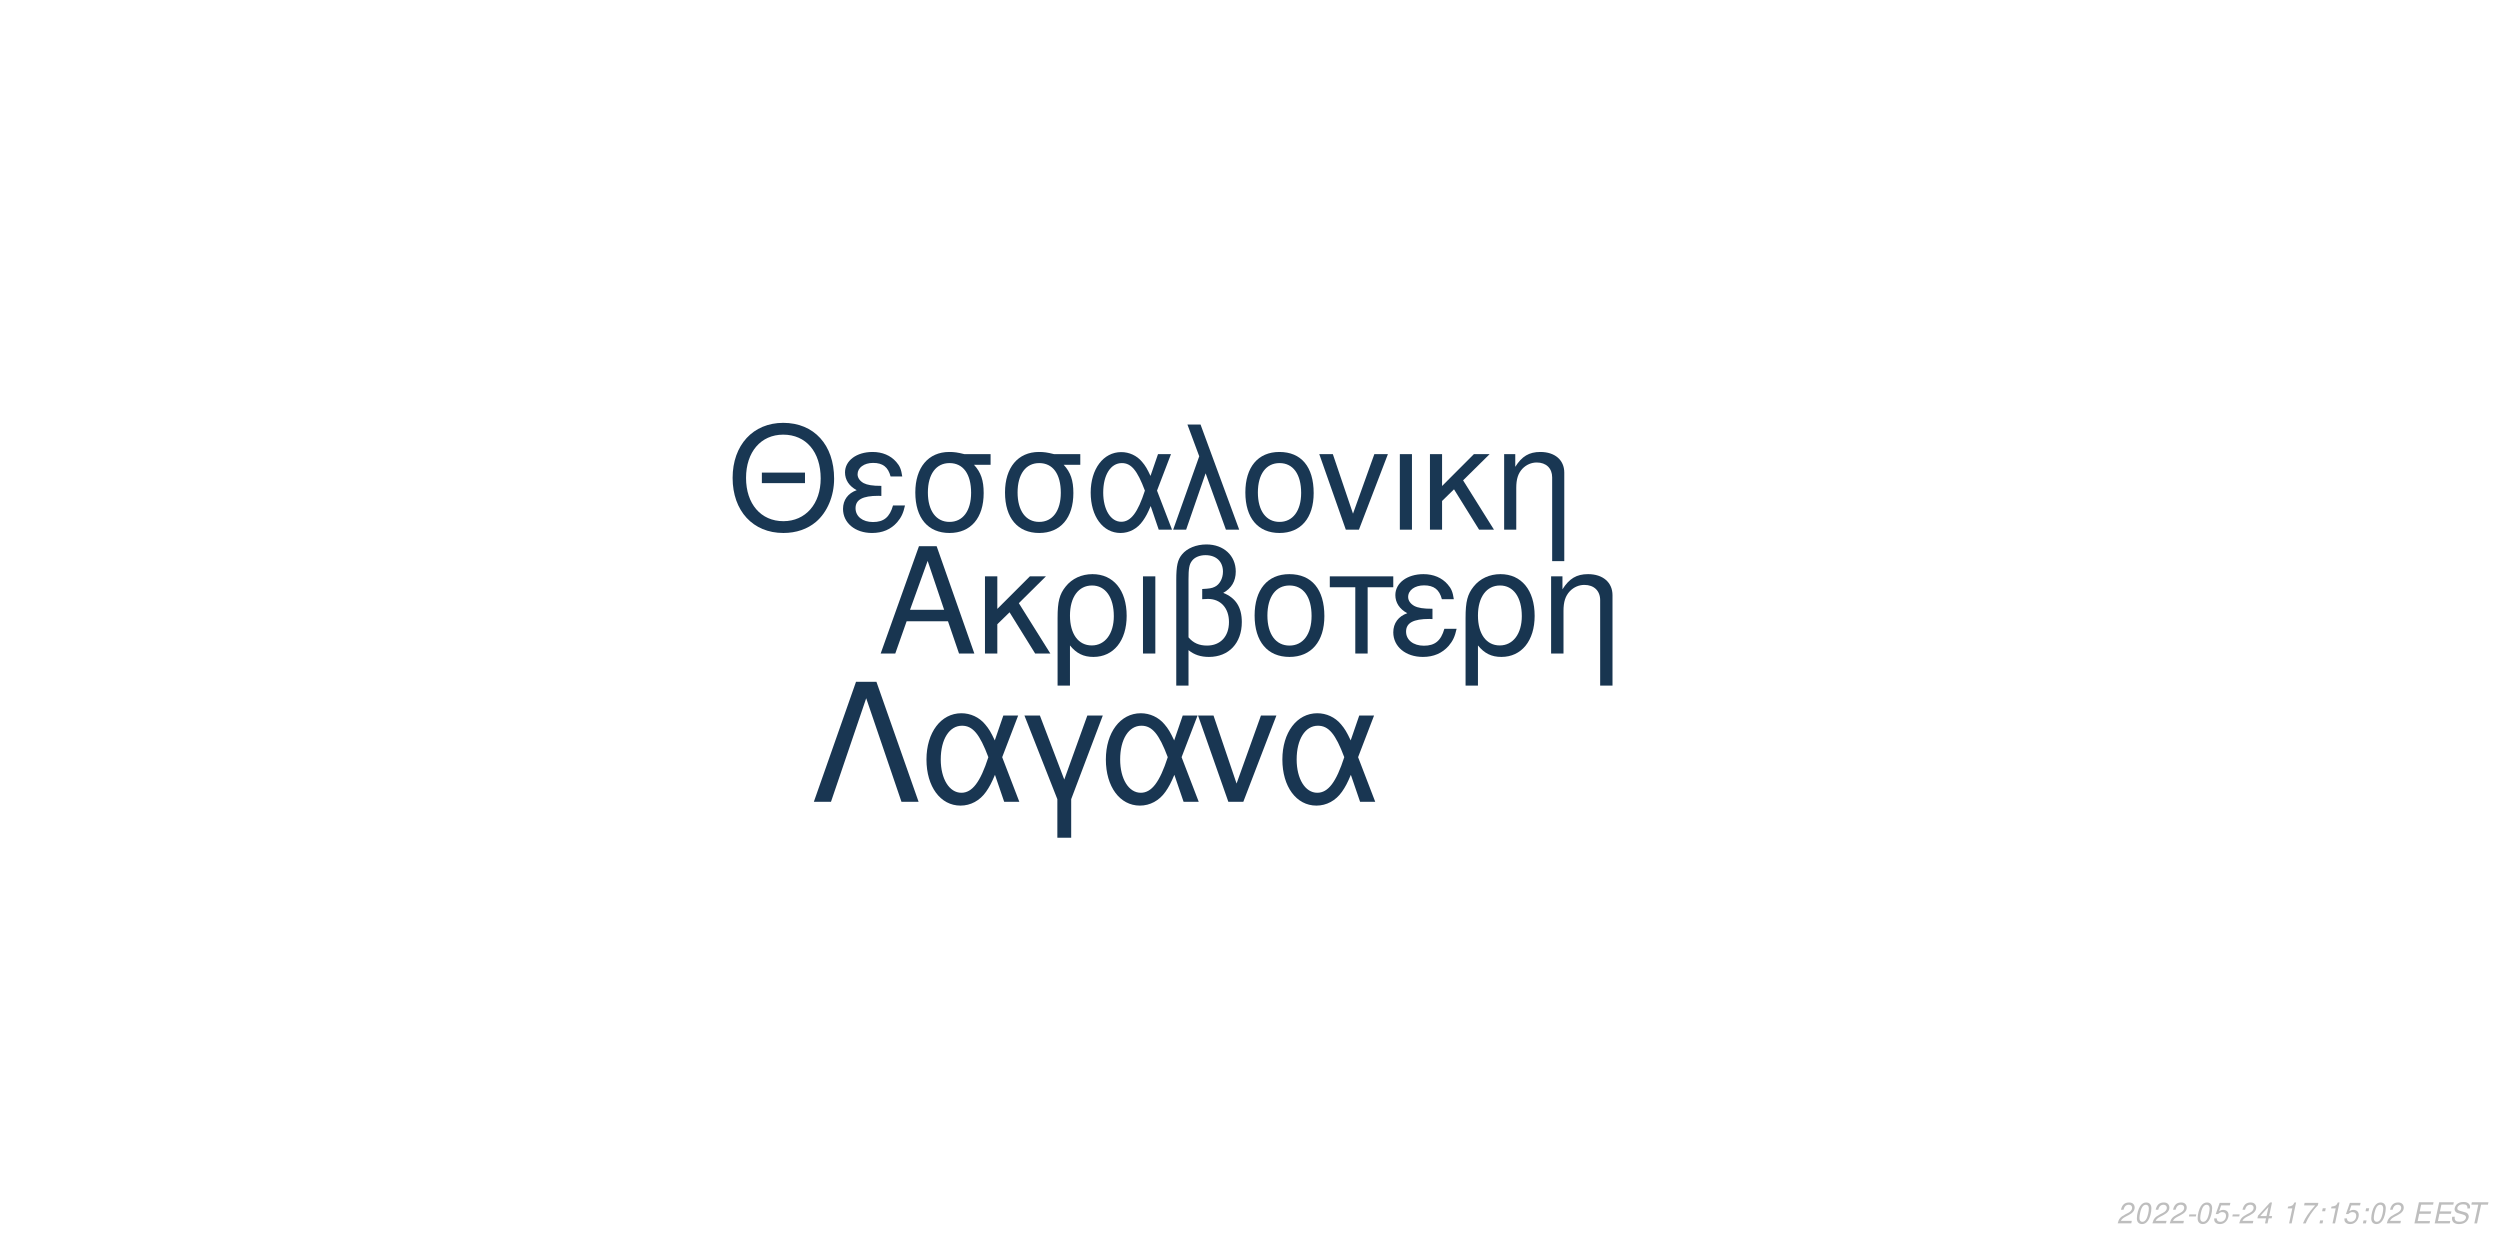
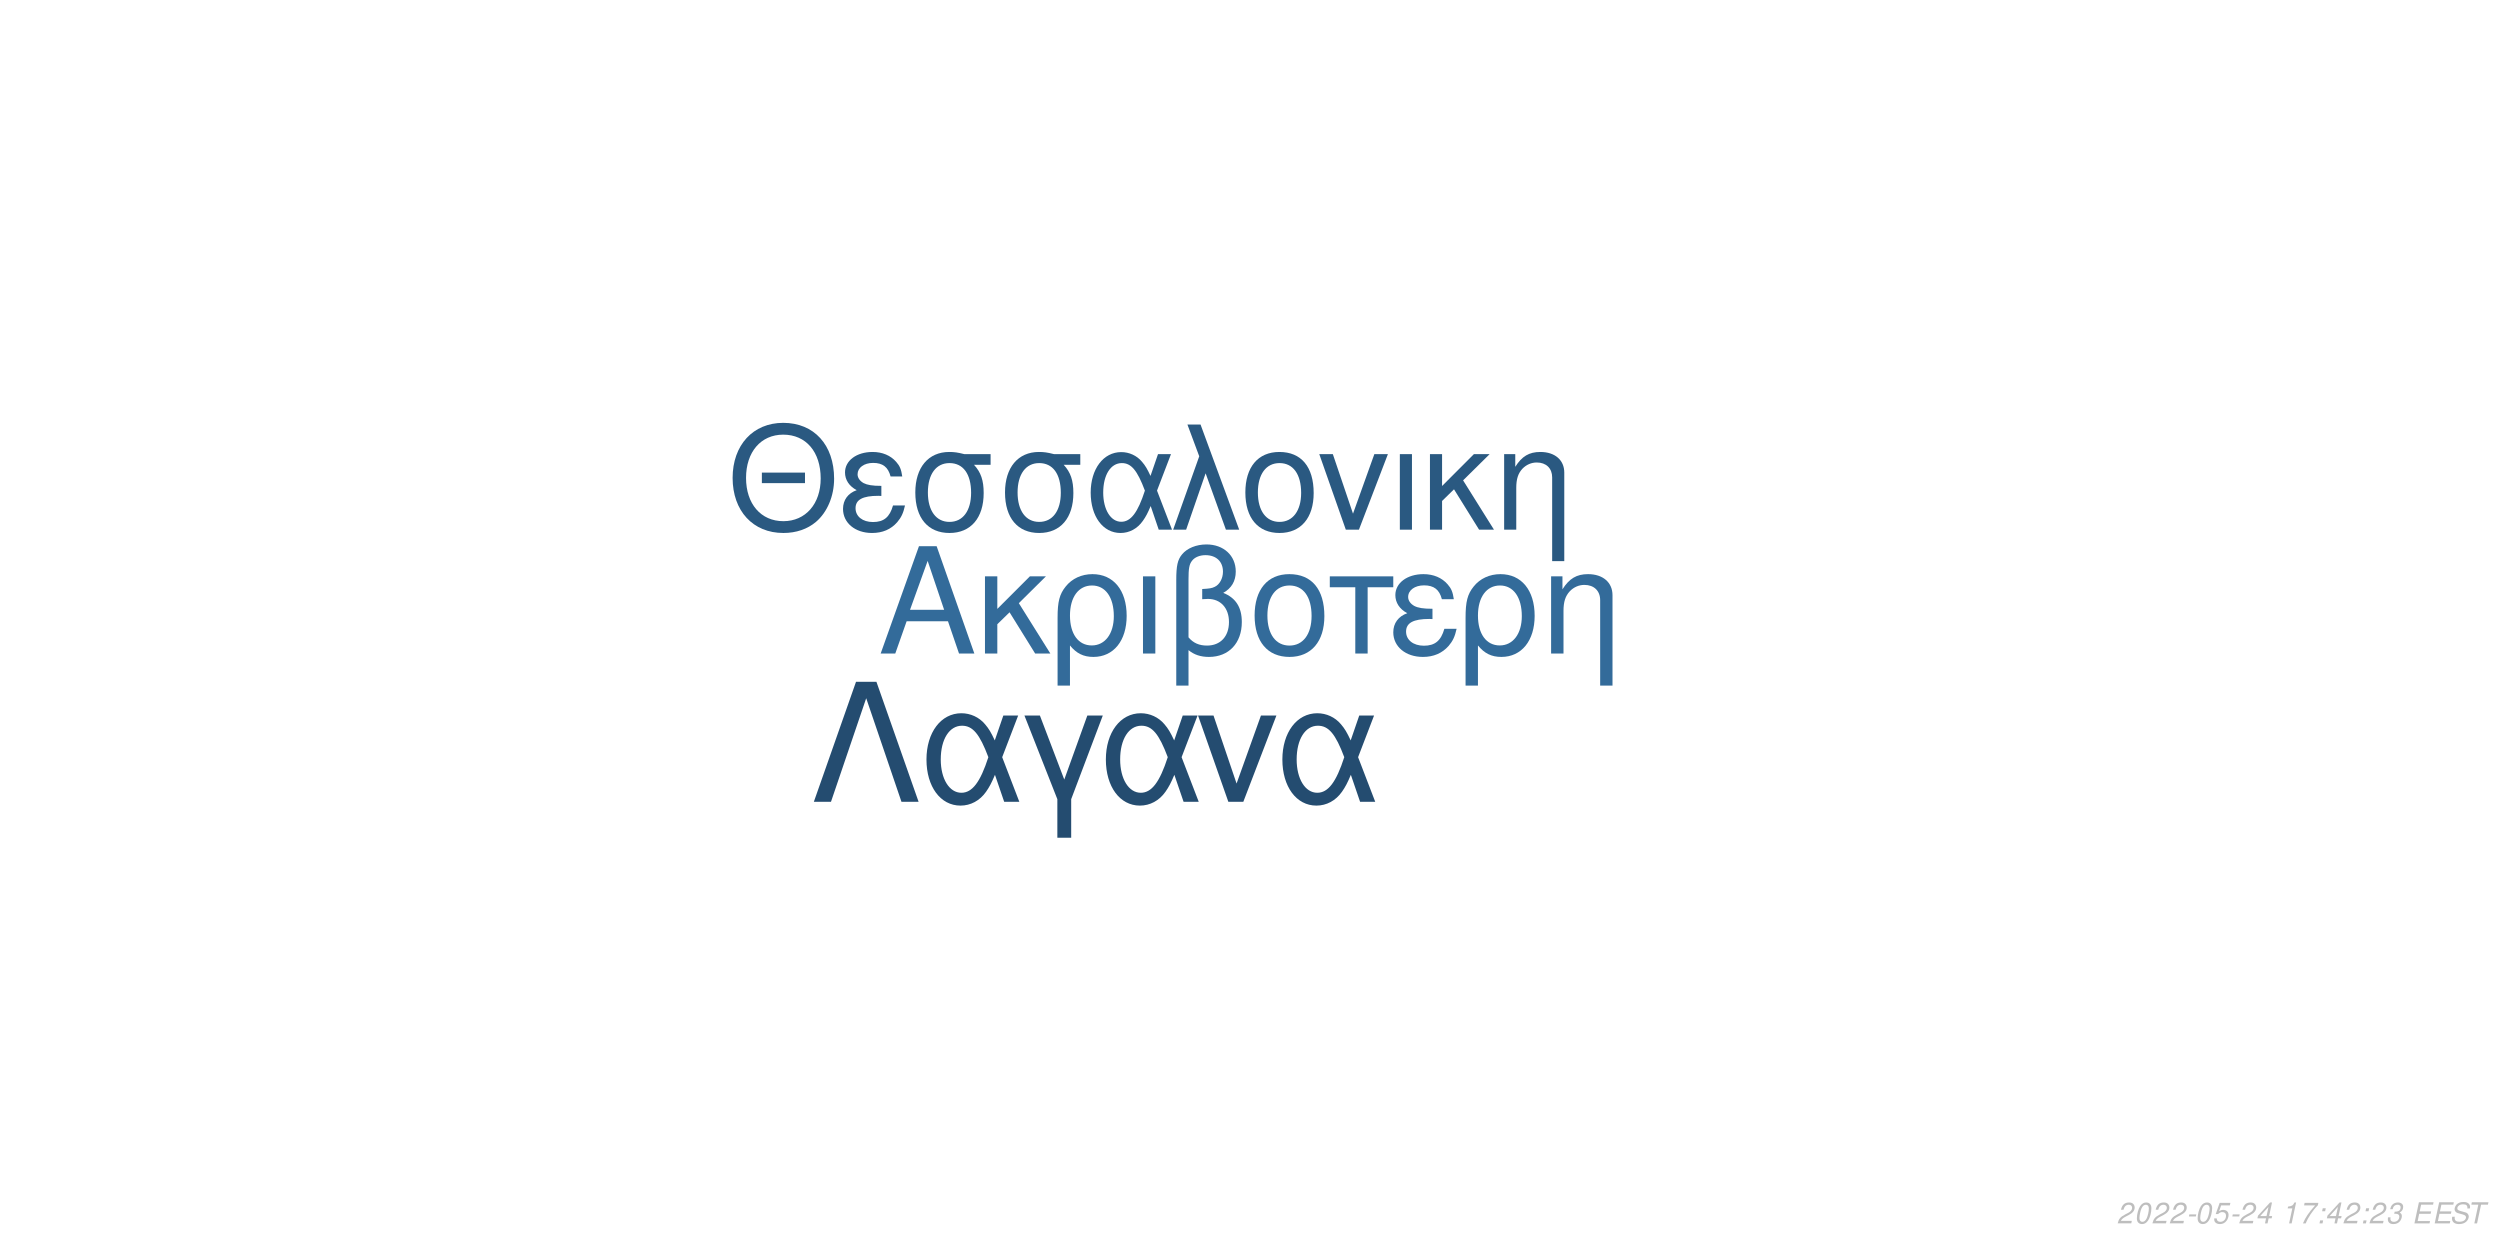
<svg xmlns="http://www.w3.org/2000/svg" xmlns:xlink="http://www.w3.org/1999/xlink" width="864pt" height="432pt" viewBox="0 0 864 432" version="1.1">
  <defs>
    <g>
      <symbol overflow="visible" id="glyph0-0">
        <path style="stroke:none;" d="" />
      </symbol>
      <symbol overflow="visible" id="glyph0-1">
        <path style="stroke:none;" d="M 24.125 -11.141 L 27.938 0 L 33.234 0 L 20.203 -37.094 L 14.094 -37.094 L 0.859 0 L 5.906 0 L 9.828 -11.141 Z M 22.797 -15.109 L 11 -15.109 L 17.094 -32.016 Z M 22.797 -15.109 " />
      </symbol>
      <symbol overflow="visible" id="glyph0-2">
        <path style="stroke:none;" d="M 7.172 -15.422 L 7.172 -26.672 L 2.906 -26.672 L 2.906 0 L 7.172 0 L 7.172 -10.125 L 11.406 -14.25 L 20.25 0 L 25.5 0 L 14.609 -17.406 L 23.969 -26.672 L 18.422 -26.672 Z M 7.172 -15.422 " />
      </symbol>
      <symbol overflow="visible" id="glyph0-3">
        <path style="stroke:none;" d="M 3 11.094 L 7.281 11.094 L 7.281 -2.797 C 9.516 -0.047 11.953 1.172 15.375 1.172 C 22.344 1.172 26.875 -4.422 26.875 -13.031 C 26.875 -21.891 22.297 -27.438 15.062 -27.438 C 11.297 -27.438 7.984 -25.906 5.797 -23.156 C 3.672 -20.516 3 -17.969 3 -12.359 Z M 14.906 -23.516 C 19.547 -23.516 22.438 -19.438 22.438 -12.922 C 22.438 -6.812 19.391 -2.797 14.812 -2.797 C 10.172 -2.797 7.281 -6.766 7.281 -13.125 C 7.281 -19.484 10.234 -23.516 14.906 -23.516 Z M 14.906 -23.516 " />
      </symbol>
      <symbol overflow="visible" id="glyph0-4">
        <path style="stroke:none;" d="M 3.516 0 L 7.781 0 L 7.781 -26.672 L 3.516 -26.672 Z M 3.516 0 " />
      </symbol>
      <symbol overflow="visible" id="glyph0-5">
        <path style="stroke:none;" d="M 4.016 11.094 L 8.25 11.094 L 8.25 -1.172 C 10.172 0.406 12.422 1.172 15.312 1.172 C 22.188 1.172 26.672 -3.609 26.672 -10.891 C 26.672 -15.984 24.578 -19.234 20.25 -20.969 C 23.109 -22.547 24.578 -25.031 24.578 -28.344 C 24.578 -33.844 20.406 -37.703 14.453 -37.703 C 10.938 -37.703 7.734 -36.391 6 -34.25 C 4.484 -32.422 4.016 -30.328 4.016 -25.391 Z M 8.25 -25.656 C 8.25 -29.359 8.5 -30.844 9.469 -32.062 C 10.375 -33.281 12.156 -34 14.094 -34 C 17.812 -34 20.156 -31.812 20.156 -28.297 C 20.156 -25.953 18.984 -23.812 17.297 -23.047 C 16.281 -22.547 15.469 -22.438 12.984 -22.297 L 12.984 -18.781 C 13.734 -18.828 14.344 -18.875 14.969 -18.875 C 19.344 -18.875 22.234 -15.719 22.234 -10.891 C 22.234 -5.906 19.281 -2.75 14.656 -2.75 C 11.953 -2.75 9.922 -3.609 8.25 -5.594 Z M 8.25 -25.656 " />
      </symbol>
      <symbol overflow="visible" id="glyph0-6">
        <path style="stroke:none;" d="M 14.094 -27.438 C 6.562 -27.438 2.094 -22.094 2.094 -13.125 C 2.094 -4.125 6.562 1.172 14.141 1.172 C 21.672 1.172 26.203 -4.172 26.203 -12.922 C 26.203 -22.188 21.828 -27.438 14.094 -27.438 Z M 14.141 -23.516 C 18.938 -23.516 21.781 -19.594 21.781 -12.984 C 21.781 -6.672 18.828 -2.75 14.141 -2.75 C 9.422 -2.75 6.516 -6.672 6.516 -13.125 C 6.516 -19.594 9.422 -23.516 14.141 -23.516 Z M 14.141 -23.516 " />
      </symbol>
      <symbol overflow="visible" id="glyph0-7">
        <path style="stroke:none;" d="M 7.891 0 L 12.156 0 L 12.156 -22.906 L 21.016 -22.906 L 21.016 -26.672 L -0.922 -26.672 L -0.922 -22.906 L 7.891 -22.906 Z M 7.891 0 " />
      </symbol>
      <symbol overflow="visible" id="glyph0-8">
        <path style="stroke:none;" d="M 14.562 -15.469 C 11.344 -15.469 9.562 -15.781 8.297 -16.438 C 6.922 -17.203 6.156 -18.328 6.156 -19.547 C 6.156 -21.891 8.453 -23.562 11.656 -23.562 C 15.062 -23.562 16.953 -22.094 17.812 -18.781 L 21.938 -18.781 C 21.578 -21.266 21.062 -22.5 19.797 -23.922 C 17.812 -26.203 14.906 -27.438 11.453 -27.438 C 5.797 -27.438 1.734 -24.375 1.734 -20.203 C 1.734 -17.609 3.156 -15.375 5.859 -13.938 C 2.797 -12.875 1.016 -10.484 1.016 -7.328 C 1.016 -2.391 5.297 1.172 11.25 1.172 C 14.969 1.172 17.906 -0.109 20.156 -2.641 C 21.578 -4.328 22.297 -5.797 22.906 -8.547 L 18.672 -8.547 C 17.5 -4.422 15.422 -2.703 11.609 -2.703 C 7.938 -2.703 5.438 -4.688 5.438 -7.578 C 5.438 -10.578 7.938 -11.953 13.484 -11.953 C 13.641 -11.953 14.094 -11.953 14.562 -11.906 Z M 14.562 -15.469 " />
      </symbol>
      <symbol overflow="visible" id="glyph0-9">
        <path style="stroke:none;" d="M 3.562 -26.672 L 3.562 0 L 7.844 0 L 7.844 -14.703 C 7.844 -17.906 8.5 -19.891 10.031 -21.531 C 11.406 -22.953 13.188 -23.719 15.062 -23.719 C 18.375 -23.719 20.516 -21.672 20.516 -18.469 L 20.516 11.094 L 24.781 11.094 L 24.781 -20.156 C 24.781 -24.578 21.469 -27.438 16.328 -27.438 C 12.359 -27.438 9.828 -25.906 7.484 -22.188 L 7.484 -26.672 Z M 3.562 -26.672 " />
      </symbol>
      <symbol overflow="visible" id="glyph1-0">
        <path style="stroke:none;" d="" />
      </symbol>
      <symbol overflow="visible" id="glyph1-1">
        <path style="stroke:none;" d="M 26.859 -19.734 L 11.953 -19.734 L 11.953 -16.094 L 26.859 -16.094 Z M 19.328 -36.922 C 8.922 -36.922 1.844 -29.25 1.844 -17.891 C 1.844 -6.484 8.875 1.141 19.391 1.141 C 23.812 1.141 27.703 -0.203 30.641 -2.688 C 34.578 -6.031 36.922 -11.656 36.922 -17.594 C 36.922 -29.297 30 -36.922 19.328 -36.922 Z M 19.328 -32.844 C 27.203 -32.844 32.281 -26.906 32.281 -17.688 C 32.281 -8.922 27.062 -2.938 19.391 -2.938 C 11.609 -2.938 6.484 -8.922 6.484 -17.891 C 6.484 -26.859 11.609 -32.844 19.328 -32.844 Z M 19.328 -32.844 " />
      </symbol>
      <symbol overflow="visible" id="glyph1-2">
        <path style="stroke:none;" d="M 14.25 -15.141 C 11.109 -15.141 9.375 -15.453 8.125 -16.094 C 6.781 -16.844 6.031 -17.938 6.031 -19.141 C 6.031 -21.422 8.266 -23.078 11.406 -23.078 C 14.75 -23.078 16.594 -21.625 17.438 -18.391 L 21.469 -18.391 C 21.125 -20.828 20.625 -22.031 19.391 -23.422 C 17.438 -25.656 14.594 -26.859 11.219 -26.859 C 5.688 -26.859 1.688 -23.875 1.688 -19.781 C 1.688 -17.234 3.094 -15.047 5.734 -13.656 C 2.734 -12.609 1 -10.266 1 -7.172 C 1 -2.344 5.188 1.141 11.016 1.141 C 14.656 1.141 17.547 -0.094 19.734 -2.594 C 21.125 -4.234 21.828 -5.688 22.422 -8.375 L 18.281 -8.375 C 17.141 -4.328 15.094 -2.641 11.359 -2.641 C 7.766 -2.641 5.328 -4.578 5.328 -7.422 C 5.328 -10.359 7.766 -11.703 13.203 -11.703 C 13.359 -11.703 13.797 -11.703 14.25 -11.656 Z M 14.25 -15.141 " />
      </symbol>
      <symbol overflow="visible" id="glyph1-3">
        <path style="stroke:none;" d="M 29 -26.109 L 19.938 -26.109 C 17.594 -26.703 16.438 -26.859 14.703 -26.859 C 7.469 -26.859 2.984 -21.469 2.984 -12.859 C 2.984 -4.031 7.375 1.141 14.797 1.141 C 22.172 1.141 26.609 -4.078 26.609 -12.656 C 26.609 -17.047 25.656 -19.828 23.266 -22.422 L 29 -22.422 Z M 14.797 -23.016 C 19.531 -23.016 22.266 -19.234 22.266 -12.75 C 22.266 -6.531 19.438 -2.688 14.797 -2.688 C 10.172 -2.688 7.328 -6.531 7.328 -12.859 C 7.328 -19.188 10.172 -23.016 14.797 -23.016 Z M 14.797 -23.016 " />
      </symbol>
      <symbol overflow="visible" id="glyph1-4">
        <path style="stroke:none;" d="M 29.344 -26.109 L 24.859 -26.109 L 22.266 -18.578 C 21.125 -21.031 20.484 -22.125 19.328 -23.469 C 17.547 -25.609 14.906 -26.812 12.156 -26.812 C 5.984 -26.812 1.594 -20.984 1.594 -12.812 C 1.594 -4.578 5.828 1.141 11.906 1.141 C 14.953 1.141 17.734 -0.344 19.625 -3.047 C 20.672 -4.531 21.281 -5.688 22.328 -8.172 L 25.109 0 L 29.703 0 L 24.516 -13.5 Z M 20.328 -13.5 C 17.891 -5.922 15.453 -2.734 12.156 -2.734 C 8.516 -2.734 5.922 -6.922 5.922 -12.812 C 5.922 -18.938 8.516 -23.016 12.359 -23.016 C 15.594 -23.016 17.688 -20.531 20.328 -13.5 Z M 20.328 -13.5 " />
      </symbol>
      <symbol overflow="visible" id="glyph1-5">
        <path style="stroke:none;" d="M 1.094 0 L 5.578 0 L 12.312 -19.484 L 19.328 0 L 23.922 0 L 10.562 -36.328 L 6.031 -36.328 L 10.109 -25.359 Z M 1.094 0 " />
      </symbol>
      <symbol overflow="visible" id="glyph1-6">
        <path style="stroke:none;" d="M 13.797 -26.859 C 6.422 -26.859 2.047 -21.625 2.047 -12.859 C 2.047 -4.031 6.422 1.141 13.859 1.141 C 21.234 1.141 25.656 -4.078 25.656 -12.656 C 25.656 -21.719 21.375 -26.859 13.797 -26.859 Z M 13.859 -23.016 C 18.531 -23.016 21.328 -19.188 21.328 -12.703 C 21.328 -6.531 18.438 -2.688 13.859 -2.688 C 9.219 -2.688 6.375 -6.531 6.375 -12.859 C 6.375 -19.188 9.219 -23.016 13.859 -23.016 Z M 13.859 -23.016 " />
      </symbol>
      <symbol overflow="visible" id="glyph1-7">
        <path style="stroke:none;" d="M 14.297 0 L 24.312 -26.109 L 19.625 -26.109 L 12.25 -5.531 L 5.281 -26.109 L 0.594 -26.109 L 9.766 0 Z M 14.297 0 " />
      </symbol>
      <symbol overflow="visible" id="glyph1-8">
        <path style="stroke:none;" d="M 3.438 0 L 7.625 0 L 7.625 -26.109 L 3.438 -26.109 Z M 3.438 0 " />
      </symbol>
      <symbol overflow="visible" id="glyph1-9">
        <path style="stroke:none;" d="M 7.031 -15.094 L 7.031 -26.109 L 2.844 -26.109 L 2.844 0 L 7.031 0 L 7.031 -9.922 L 11.156 -13.953 L 19.828 0 L 24.969 0 L 14.297 -17.047 L 23.469 -26.109 L 18.031 -26.109 Z M 7.031 -15.094 " />
      </symbol>
      <symbol overflow="visible" id="glyph1-10">
        <path style="stroke:none;" d="M 3.484 -26.109 L 3.484 0 L 7.672 0 L 7.672 -14.406 C 7.672 -17.547 8.328 -19.484 9.812 -21.078 C 11.156 -22.469 12.906 -23.219 14.75 -23.219 C 17.984 -23.219 20.078 -21.234 20.078 -18.094 L 20.078 10.859 L 24.266 10.859 L 24.266 -19.734 C 24.266 -24.062 21.031 -26.859 16 -26.859 C 12.109 -26.859 9.609 -25.359 7.328 -21.719 L 7.328 -26.109 Z M 3.484 -26.109 " />
      </symbol>
      <symbol overflow="visible" id="glyph2-0">
        <path style="stroke:none;" d="" />
      </symbol>
      <symbol overflow="visible" id="glyph2-1">
        <path style="stroke:none;" d="M 22.531 -41.484 L 15.484 -41.484 L 0.906 0 L 6.828 0 L 19 -35.797 L 31.188 0 L 37.109 0 Z M 22.531 -41.484 " />
      </symbol>
      <symbol overflow="visible" id="glyph2-2">
        <path style="stroke:none;" d="M 33.516 -29.812 L 28.391 -29.812 L 25.438 -21.219 C 24.125 -24.016 23.391 -25.266 22.078 -26.797 C 20.031 -29.25 17.016 -30.609 13.891 -30.609 C 6.828 -30.609 1.828 -23.953 1.828 -14.625 C 1.828 -5.234 6.656 1.312 13.594 1.312 C 17.078 1.312 20.266 -0.391 22.422 -3.469 C 23.609 -5.172 24.297 -6.484 25.5 -9.328 L 28.688 0 L 33.922 0 L 28 -15.422 Z M 23.219 -15.422 C 20.422 -6.766 17.641 -3.125 13.891 -3.125 C 9.734 -3.125 6.766 -7.906 6.766 -14.625 C 6.766 -21.625 9.734 -26.297 14.109 -26.297 C 17.812 -26.297 20.203 -23.453 23.219 -15.422 Z M 23.219 -15.422 " />
      </symbol>
      <symbol overflow="visible" id="glyph2-3">
        <path style="stroke:none;" d="M 12.062 12.406 L 16.844 12.406 L 16.844 -0.906 L 27.766 -29.812 L 22.422 -29.812 L 14.453 -7.688 L 6.031 -29.812 L 0.688 -29.812 L 12.062 -0.906 Z M 12.062 12.406 " />
      </symbol>
      <symbol overflow="visible" id="glyph2-4">
        <path style="stroke:none;" d="M 16.328 0 L 27.766 -29.812 L 22.422 -29.812 L 14 -6.312 L 6.031 -29.812 L 0.688 -29.812 L 11.156 0 Z M 16.328 0 " />
      </symbol>
      <symbol overflow="visible" id="glyph3-0">
        <path style="stroke:none;" d="" />
      </symbol>
      <symbol overflow="visible" id="glyph3-1">
        <path style="stroke:none;" d="M 5.234 -0.875 L 1.469 -0.875 C 1.641 -1.375 2.203 -1.891 3.109 -2.344 L 4.234 -2.938 C 5.562 -3.625 6.219 -4.469 6.219 -5.484 C 6.219 -5.938 6.062 -6.359 5.797 -6.656 C 5.469 -7.047 4.984 -7.234 4.312 -7.234 C 2.766 -7.234 1.891 -6.453 1.484 -4.734 L 2.375 -4.734 C 2.484 -5.188 2.609 -5.484 2.797 -5.75 C 3.094 -6.203 3.609 -6.453 4.188 -6.453 C 4.891 -6.453 5.344 -6.031 5.344 -5.375 C 5.344 -4.703 4.859 -4.094 4.016 -3.656 L 2.984 -3.125 C 1.234 -2.188 0.797 -1.656 0.344 -0.016 L 5.047 -0.016 Z M 5.234 -0.875 " />
      </symbol>
      <symbol overflow="visible" id="glyph3-2">
        <path style="stroke:none;" d="M 4.203 -7.234 C 3.375 -7.234 2.688 -6.812 2.125 -5.984 C 1.484 -5.047 0.984 -3.188 0.984 -1.734 C 0.984 -1.109 1.172 -0.562 1.484 -0.266 C 1.797 0.047 2.281 0.234 2.766 0.234 C 3.625 0.234 4.281 -0.156 4.859 -1.016 C 5.516 -1.953 6 -3.797 6 -5.266 C 6 -6.5 5.328 -7.234 4.203 -7.234 Z M 4.094 -6.453 C 4.734 -6.453 5.125 -5.984 5.125 -5.156 C 5.125 -4.203 4.781 -2.625 4.406 -1.812 C 3.984 -0.938 3.516 -0.547 2.875 -0.547 C 2.25 -0.547 1.875 -1.031 1.875 -1.828 C 1.875 -2.797 2.203 -4.344 2.594 -5.203 C 2.984 -6.047 3.453 -6.453 4.094 -6.453 Z M 4.094 -6.453 " />
      </symbol>
      <symbol overflow="visible" id="glyph3-3">
        <path style="stroke:none;" d="M 3.516 -3.125 L 1.125 -3.125 L 0.969 -2.406 L 3.359 -2.406 Z M 3.516 -3.125 " />
      </symbol>
      <symbol overflow="visible" id="glyph3-4">
        <path style="stroke:none;" d="M 6.297 -7.094 L 2.594 -7.094 L 1.234 -3.234 L 2.047 -3.234 C 2.656 -3.766 2.938 -3.906 3.531 -3.906 C 4.328 -3.906 4.797 -3.453 4.797 -2.688 C 4.797 -1.438 3.969 -0.547 2.828 -0.547 C 2.031 -0.547 1.609 -0.938 1.578 -1.734 L 0.703 -1.734 L 0.703 -1.516 C 0.703 -0.938 0.844 -0.547 1.188 -0.266 C 1.562 0.062 2.078 0.234 2.703 0.234 C 3.656 0.234 4.391 -0.156 4.984 -0.922 C 5.422 -1.5 5.672 -2.234 5.672 -2.953 C 5.672 -4 4.938 -4.672 3.812 -4.672 C 3.328 -4.672 2.906 -4.547 2.406 -4.234 L 3.109 -6.219 L 6.109 -6.219 Z M 6.297 -7.094 " />
      </symbol>
      <symbol overflow="visible" id="glyph3-5">
        <path style="stroke:none;" d="M 3.625 -1.75 L 3.266 0 L 4.141 0 L 4.516 -1.75 L 5.562 -1.75 L 5.734 -2.531 L 4.688 -2.531 L 5.688 -7.234 L 5.016 -7.234 L 0.844 -2.672 L 0.641 -1.75 Z M 3.797 -2.531 L 1.594 -2.531 L 4.469 -5.703 Z M 3.797 -2.531 " />
      </symbol>
      <symbol overflow="visible" id="glyph3-6">
        <path style="stroke:none;" d="" />
      </symbol>
      <symbol overflow="visible" id="glyph3-7">
        <path style="stroke:none;" d="M 3.703 -5.188 L 2.594 0 L 3.469 0 L 5.016 -7.234 L 4.438 -7.234 C 3.906 -6.156 3.688 -6.016 2.234 -5.812 L 2.109 -5.188 Z M 3.703 -5.188 " />
      </symbol>
      <symbol overflow="visible" id="glyph3-8">
        <path style="stroke:none;" d="M 6.703 -7.094 L 1.953 -7.094 L 1.766 -6.219 L 5.594 -6.219 C 3.344 -3.688 2.266 -2.109 1.375 0 L 2.344 0 C 3.031 -1.906 4.828 -4.594 6.547 -6.281 Z M 6.703 -7.094 " />
      </symbol>
      <symbol overflow="visible" id="glyph3-9">
        <path style="stroke:none;" d="M 2.359 -1.031 L 1.312 -1.031 L 1.094 0 L 2.141 0 Z M 3.266 -5.234 L 2.219 -5.234 L 2 -4.203 L 3.047 -4.203 Z M 3.266 -5.234 " />
      </symbol>
      <symbol overflow="visible" id="glyph3-10">
+         <path style="stroke:none;" d="M 2.922 -3.312 C 3.125 -3.344 3.234 -3.344 3.375 -3.344 C 4.203 -3.344 4.688 -3 4.688 -2.406 C 4.688 -1.312 3.906 -0.547 2.781 -0.547 C 2.047 -0.547 1.594 -0.938 1.594 -1.562 C 1.594 -1.719 1.609 -1.844 1.656 -2.094 L 0.766 -2.094 C 0.734 -1.797 0.719 -1.641 0.719 -1.469 C 0.719 -0.375 1.406 0.234 2.641 0.234 C 3.547 0.234 4.297 -0.078 4.812 -0.656 C 5.266 -1.156 5.562 -1.875 5.562 -2.547 C 5.562 -3.125 5.344 -3.453 4.797 -3.734 C 5.641 -4.234 6.016 -4.844 6.016 -5.734 C 6.016 -6.656 5.312 -7.234 4.203 -7.234 C 3.375 -7.234 2.672 -6.938 2.188 -6.375 C 1.891 -6.031 1.703 -5.641 1.516 -4.906 L 2.391 -4.906 C 2.5 -5.359 2.594 -5.594 2.734 -5.812 C 3.047 -6.234 3.516 -6.453 4.078 -6.453 C 4.734 -6.453 5.141 -6.125 5.141 -5.578 C 5.141 -5.188 5.016 -4.797 4.797 -4.547 C 4.516 -4.234 4 -4.062 3.266 -4.062 L 3.078 -4.062 Z M 2.922 -3.312 " />
+       </symbol>
+       <symbol overflow="visible" id="glyph3-11">
        <path style="stroke:none;" d="M 2.547 -3.312 L 6.5 -3.312 L 6.688 -4.141 L 2.719 -4.141 L 3.219 -6.469 L 7.344 -6.469 L 7.516 -7.297 L 2.453 -7.297 L 0.906 0 L 6.125 0 L 6.297 -0.812 L 2.016 -0.812 Z M 2.547 -3.312 " />
      </symbol>
-       <symbol overflow="visible" id="glyph3-11">
+       <symbol overflow="visible" id="glyph3-12">
        <path style="stroke:none;" d="M 7.062 -5.156 C 7.125 -5.438 7.141 -5.562 7.141 -5.703 C 7.141 -6.156 6.938 -6.594 6.594 -6.891 C 6.188 -7.25 5.656 -7.406 4.875 -7.406 C 3.844 -7.406 3.047 -7.125 2.5 -6.562 C 2.094 -6.141 1.781 -5.438 1.781 -4.922 C 1.781 -4.297 2.219 -3.766 2.891 -3.562 L 4.594 -3.094 C 5.406 -2.859 5.734 -2.578 5.734 -2.094 C 5.734 -1.781 5.547 -1.406 5.266 -1.141 C 4.844 -0.766 4.266 -0.578 3.453 -0.578 C 2.328 -0.578 1.812 -0.984 1.812 -1.906 C 1.812 -2.047 1.812 -2.125 1.844 -2.312 L 0.984 -2.312 C 0.906 -2.062 0.891 -1.906 0.891 -1.688 C 0.891 -0.484 1.797 0.234 3.297 0.234 C 4.359 0.234 5.234 -0.062 5.812 -0.609 C 6.344 -1.078 6.688 -1.797 6.688 -2.375 C 6.688 -2.641 6.609 -2.906 6.453 -3.156 C 6.234 -3.5 5.938 -3.703 5.469 -3.828 L 3.75 -4.312 C 2.984 -4.547 2.734 -4.734 2.734 -5.188 C 2.734 -5.547 2.875 -5.844 3.188 -6.109 C 3.547 -6.438 4.031 -6.594 4.703 -6.594 C 5.266 -6.594 5.688 -6.484 5.906 -6.297 C 6.094 -6.125 6.219 -5.797 6.219 -5.516 C 6.219 -5.422 6.203 -5.344 6.188 -5.156 Z M 7.062 -5.156 " />
      </symbol>
-       <symbol overflow="visible" id="glyph3-12">
+       <symbol overflow="visible" id="glyph3-13">
        <path style="stroke:none;" d="M 4.938 -6.469 L 7.312 -6.469 L 7.484 -7.297 L 1.75 -7.297 L 1.578 -6.469 L 3.984 -6.469 L 2.609 0 L 3.547 0 Z M 4.938 -6.469 " />
      </symbol>
    </g>
  </defs>
  <g id="surface1">
    <rect x="0" y="0" width="864" height="432" style="fill:rgb(100%,100%,100%);fill-opacity:1;stroke:none;" />
-     <g style="fill:rgb(9.412%,20.784%,31.373%);fill-opacity:1;">
+     <g style="fill:rgb(20%,41.961%,60.392%);fill-opacity:1;">
      <use xlink:href="#glyph0-1" x="303.5" y="225.861" />
      <use xlink:href="#glyph0-2" x="337.5" y="225.861" />
      <use xlink:href="#glyph0-3" x="362.5" y="225.861" />
      <use xlink:href="#glyph0-4" x="391.5" y="225.861" />
      <use xlink:href="#glyph0-5" x="402.5" y="225.861" />
      <use xlink:href="#glyph0-6" x="431.5" y="225.861" />
      <use xlink:href="#glyph0-7" x="460.5" y="225.861" />
      <use xlink:href="#glyph0-8" x="480.5" y="225.861" />
      <use xlink:href="#glyph0-3" x="503.5" y="225.861" />
      <use xlink:href="#glyph0-9" x="532.5" y="225.861" />
    </g>
-     <g style="fill:rgb(9.804%,21.569%,32.549%);fill-opacity:1;">
+     <g style="fill:rgb(16.471%,34.902%,50.588%);fill-opacity:1;">
      <use xlink:href="#glyph1-1" x="251.348" y="183.058" />
      <use xlink:href="#glyph1-2" x="290.348" y="183.058" />
      <use xlink:href="#glyph1-3" x="313.348" y="183.058" />
      <use xlink:href="#glyph1-3" x="344.348" y="183.058" />
      <use xlink:href="#glyph1-4" x="375.348" y="183.058" />
      <use xlink:href="#glyph1-5" x="404.348" y="183.058" />
      <use xlink:href="#glyph1-6" x="428.348" y="183.058" />
      <use xlink:href="#glyph1-7" x="455.348" y="183.058" />
      <use xlink:href="#glyph1-8" x="480.348" y="183.058" />
      <use xlink:href="#glyph1-9" x="491.348" y="183.058" />
      <use xlink:href="#glyph1-10" x="516.348" y="183.058" />
    </g>
-     <g style="fill:rgb(9.804%,21.176%,32.157%);fill-opacity:1;">
+     <g style="fill:rgb(14.118%,29.804%,43.922%);fill-opacity:1;">
      <use xlink:href="#glyph2-1" x="280.359" y="277.105" />
      <use xlink:href="#glyph2-2" x="318.359" y="277.105" />
      <use xlink:href="#glyph2-3" x="353.359" y="277.105" />
      <use xlink:href="#glyph2-2" x="380.359" y="277.105" />
      <use xlink:href="#glyph2-4" x="413.359" y="277.105" />
      <use xlink:href="#glyph2-2" x="441.359" y="277.105" />
    </g>
    <g style="fill:rgb(74.51%,74.51%,74.51%);fill-opacity:1;">
      <use xlink:href="#glyph3-1" x="731.52" y="422.81" />
      <use xlink:href="#glyph3-2" x="737.52" y="422.81" />
      <use xlink:href="#glyph3-1" x="743.52" y="422.81" />
      <use xlink:href="#glyph3-1" x="749.52" y="422.81" />
      <use xlink:href="#glyph3-3" x="755.52" y="422.81" />
      <use xlink:href="#glyph3-2" x="758.52" y="422.81" />
      <use xlink:href="#glyph3-4" x="764.52" y="422.81" />
      <use xlink:href="#glyph3-3" x="770.52" y="422.81" />
      <use xlink:href="#glyph3-1" x="773.52" y="422.81" />
      <use xlink:href="#glyph3-5" x="779.52" y="422.81" />
      <use xlink:href="#glyph3-6" x="785.52" y="422.81" />
      <use xlink:href="#glyph3-7" x="788.52" y="422.81" />
      <use xlink:href="#glyph3-8" x="794.52" y="422.81" />
      <use xlink:href="#glyph3-9" x="800.52" y="422.81" />
-       <use xlink:href="#glyph3-7" x="803.52" y="422.81" />
-       <use xlink:href="#glyph3-4" x="809.52" y="422.81" />
+       <use xlink:href="#glyph3-5" x="803.52" y="422.81" />
+       <use xlink:href="#glyph3-1" x="809.52" y="422.81" />
      <use xlink:href="#glyph3-9" x="815.52" y="422.81" />
-       <use xlink:href="#glyph3-2" x="818.52" y="422.81" />
-       <use xlink:href="#glyph3-1" x="824.52" y="422.81" />
+       <use xlink:href="#glyph3-1" x="818.52" y="422.81" />
+       <use xlink:href="#glyph3-10" x="824.52" y="422.81" />
      <use xlink:href="#glyph3-6" x="830.52" y="422.81" />
-       <use xlink:href="#glyph3-10" x="833.52" y="422.81" />
-       <use xlink:href="#glyph3-10" x="840.52" y="422.81" />
-       <use xlink:href="#glyph3-11" x="846.52" y="422.81" />
-       <use xlink:href="#glyph3-12" x="852.52" y="422.81" />
+       <use xlink:href="#glyph3-11" x="833.52" y="422.81" />
+       <use xlink:href="#glyph3-11" x="840.52" y="422.81" />
+       <use xlink:href="#glyph3-12" x="846.52" y="422.81" />
+       <use xlink:href="#glyph3-13" x="852.52" y="422.81" />
    </g>
  </g>
</svg>
